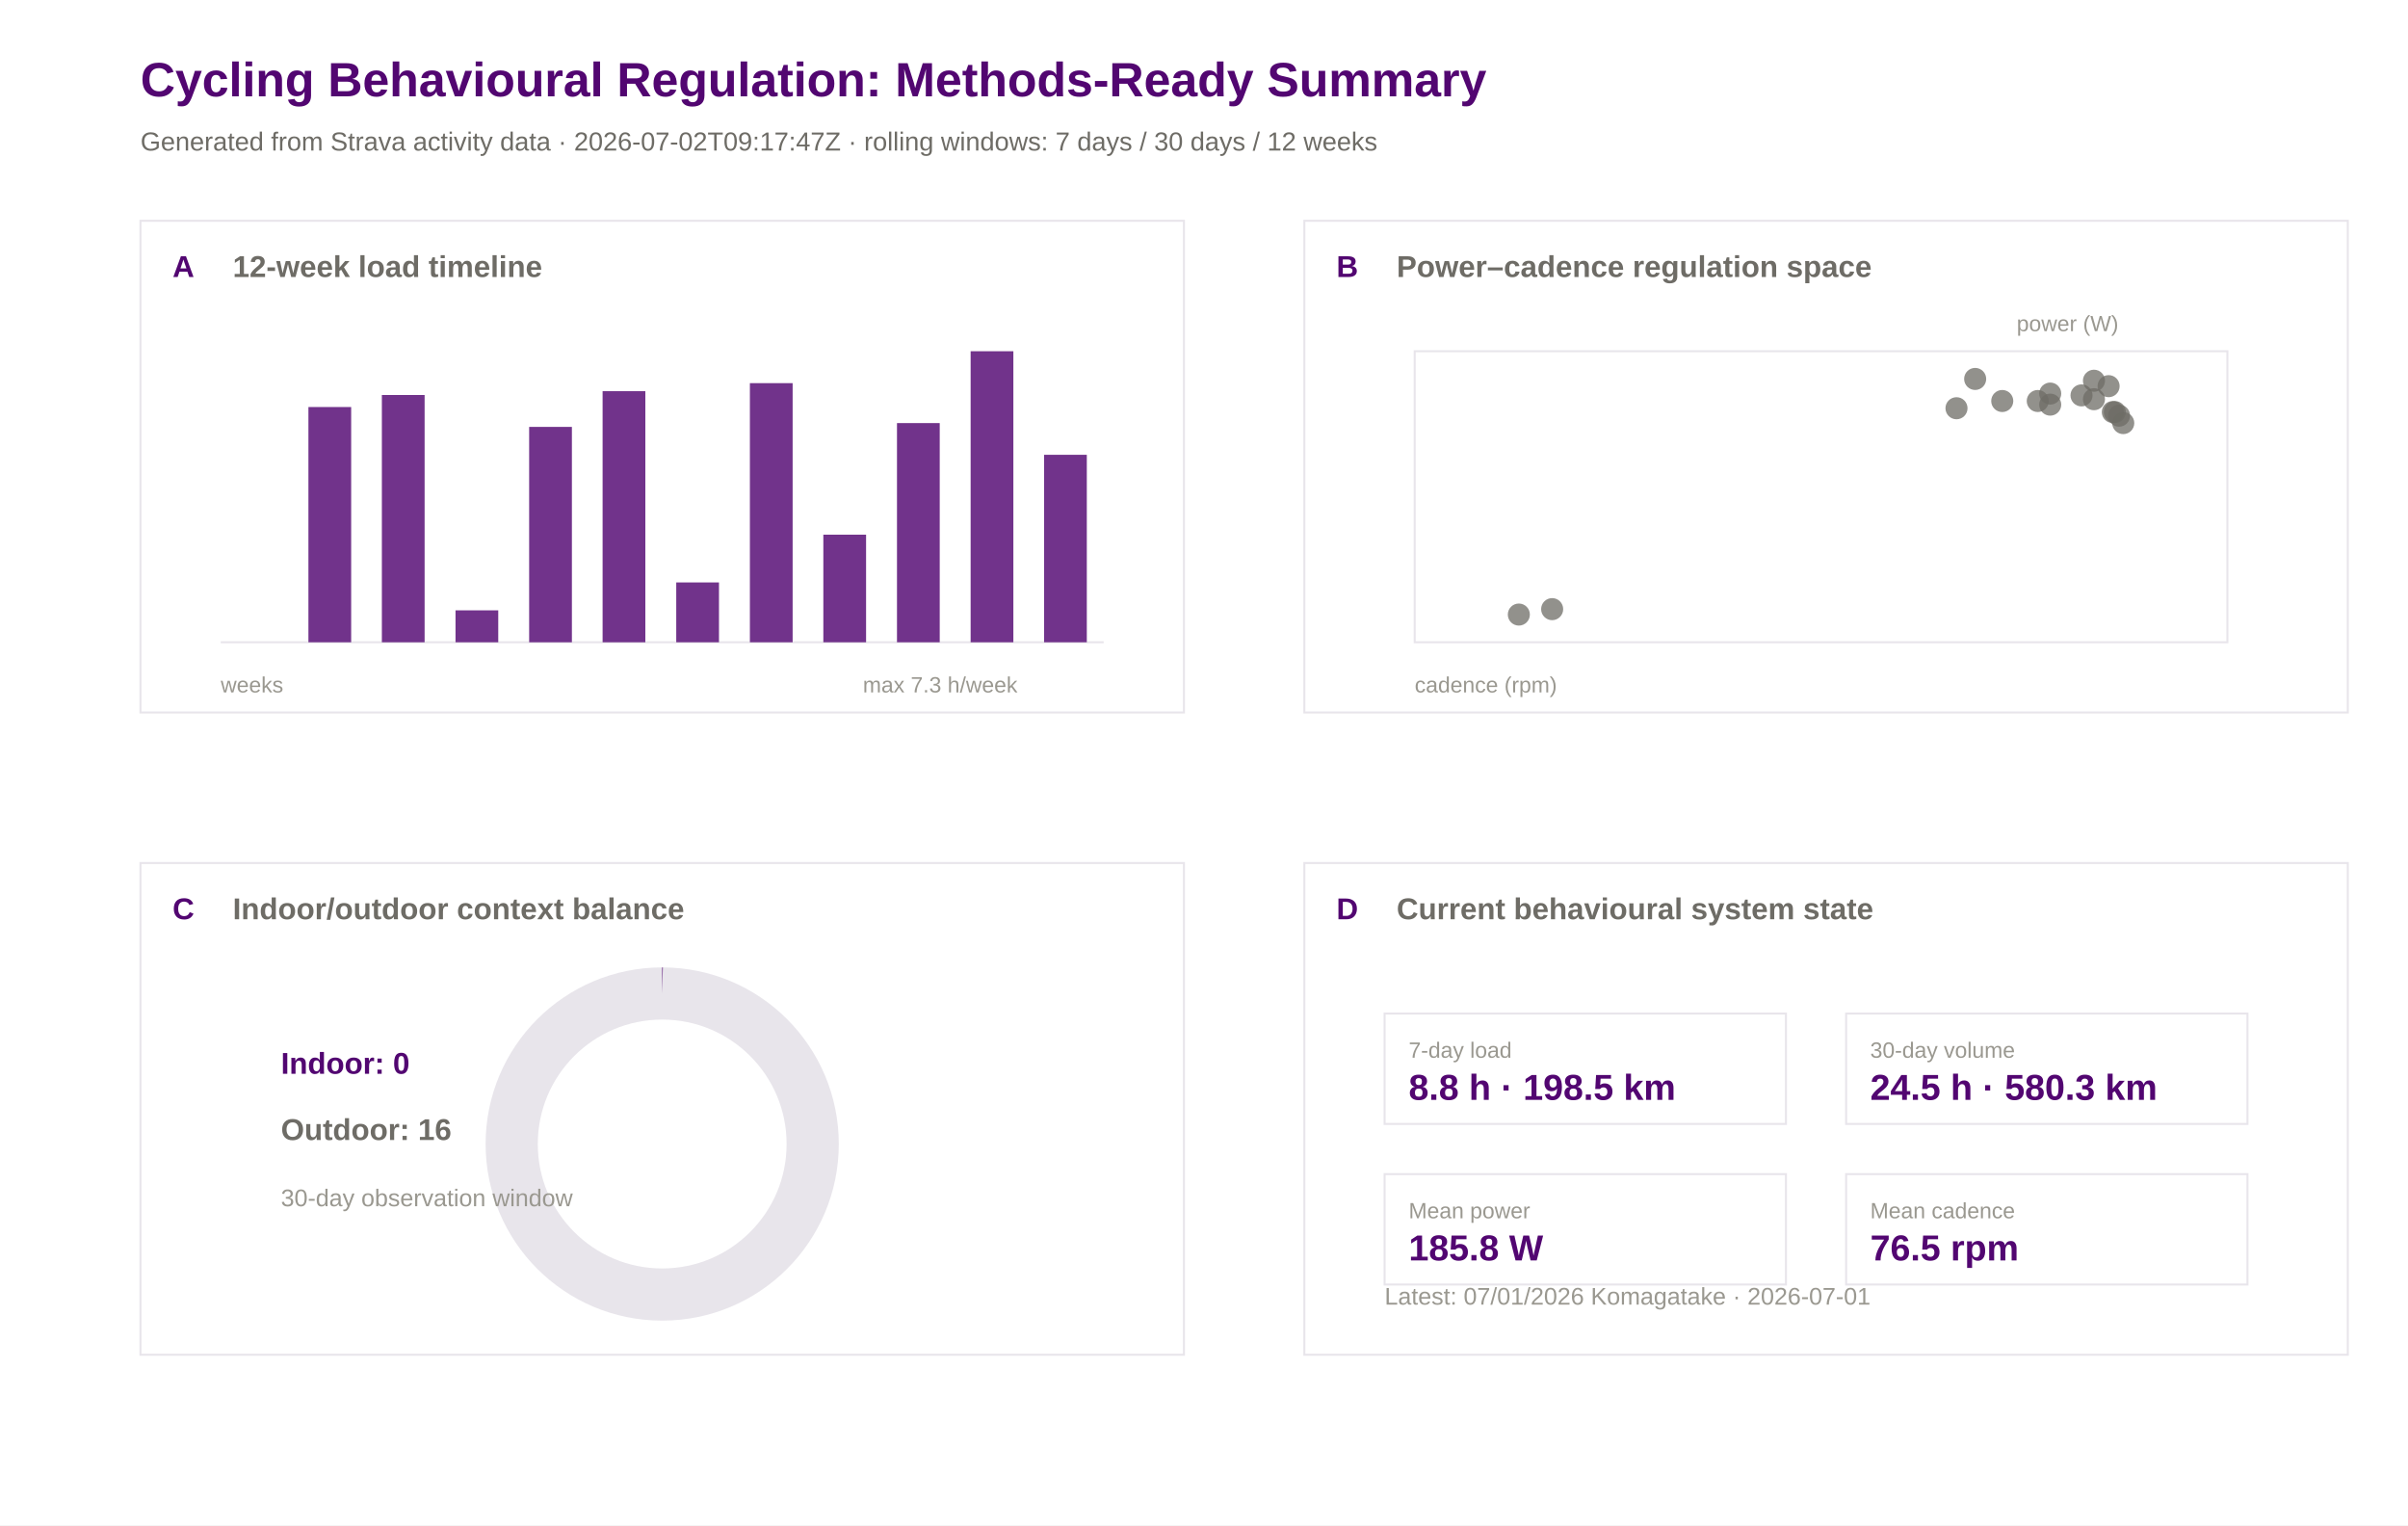
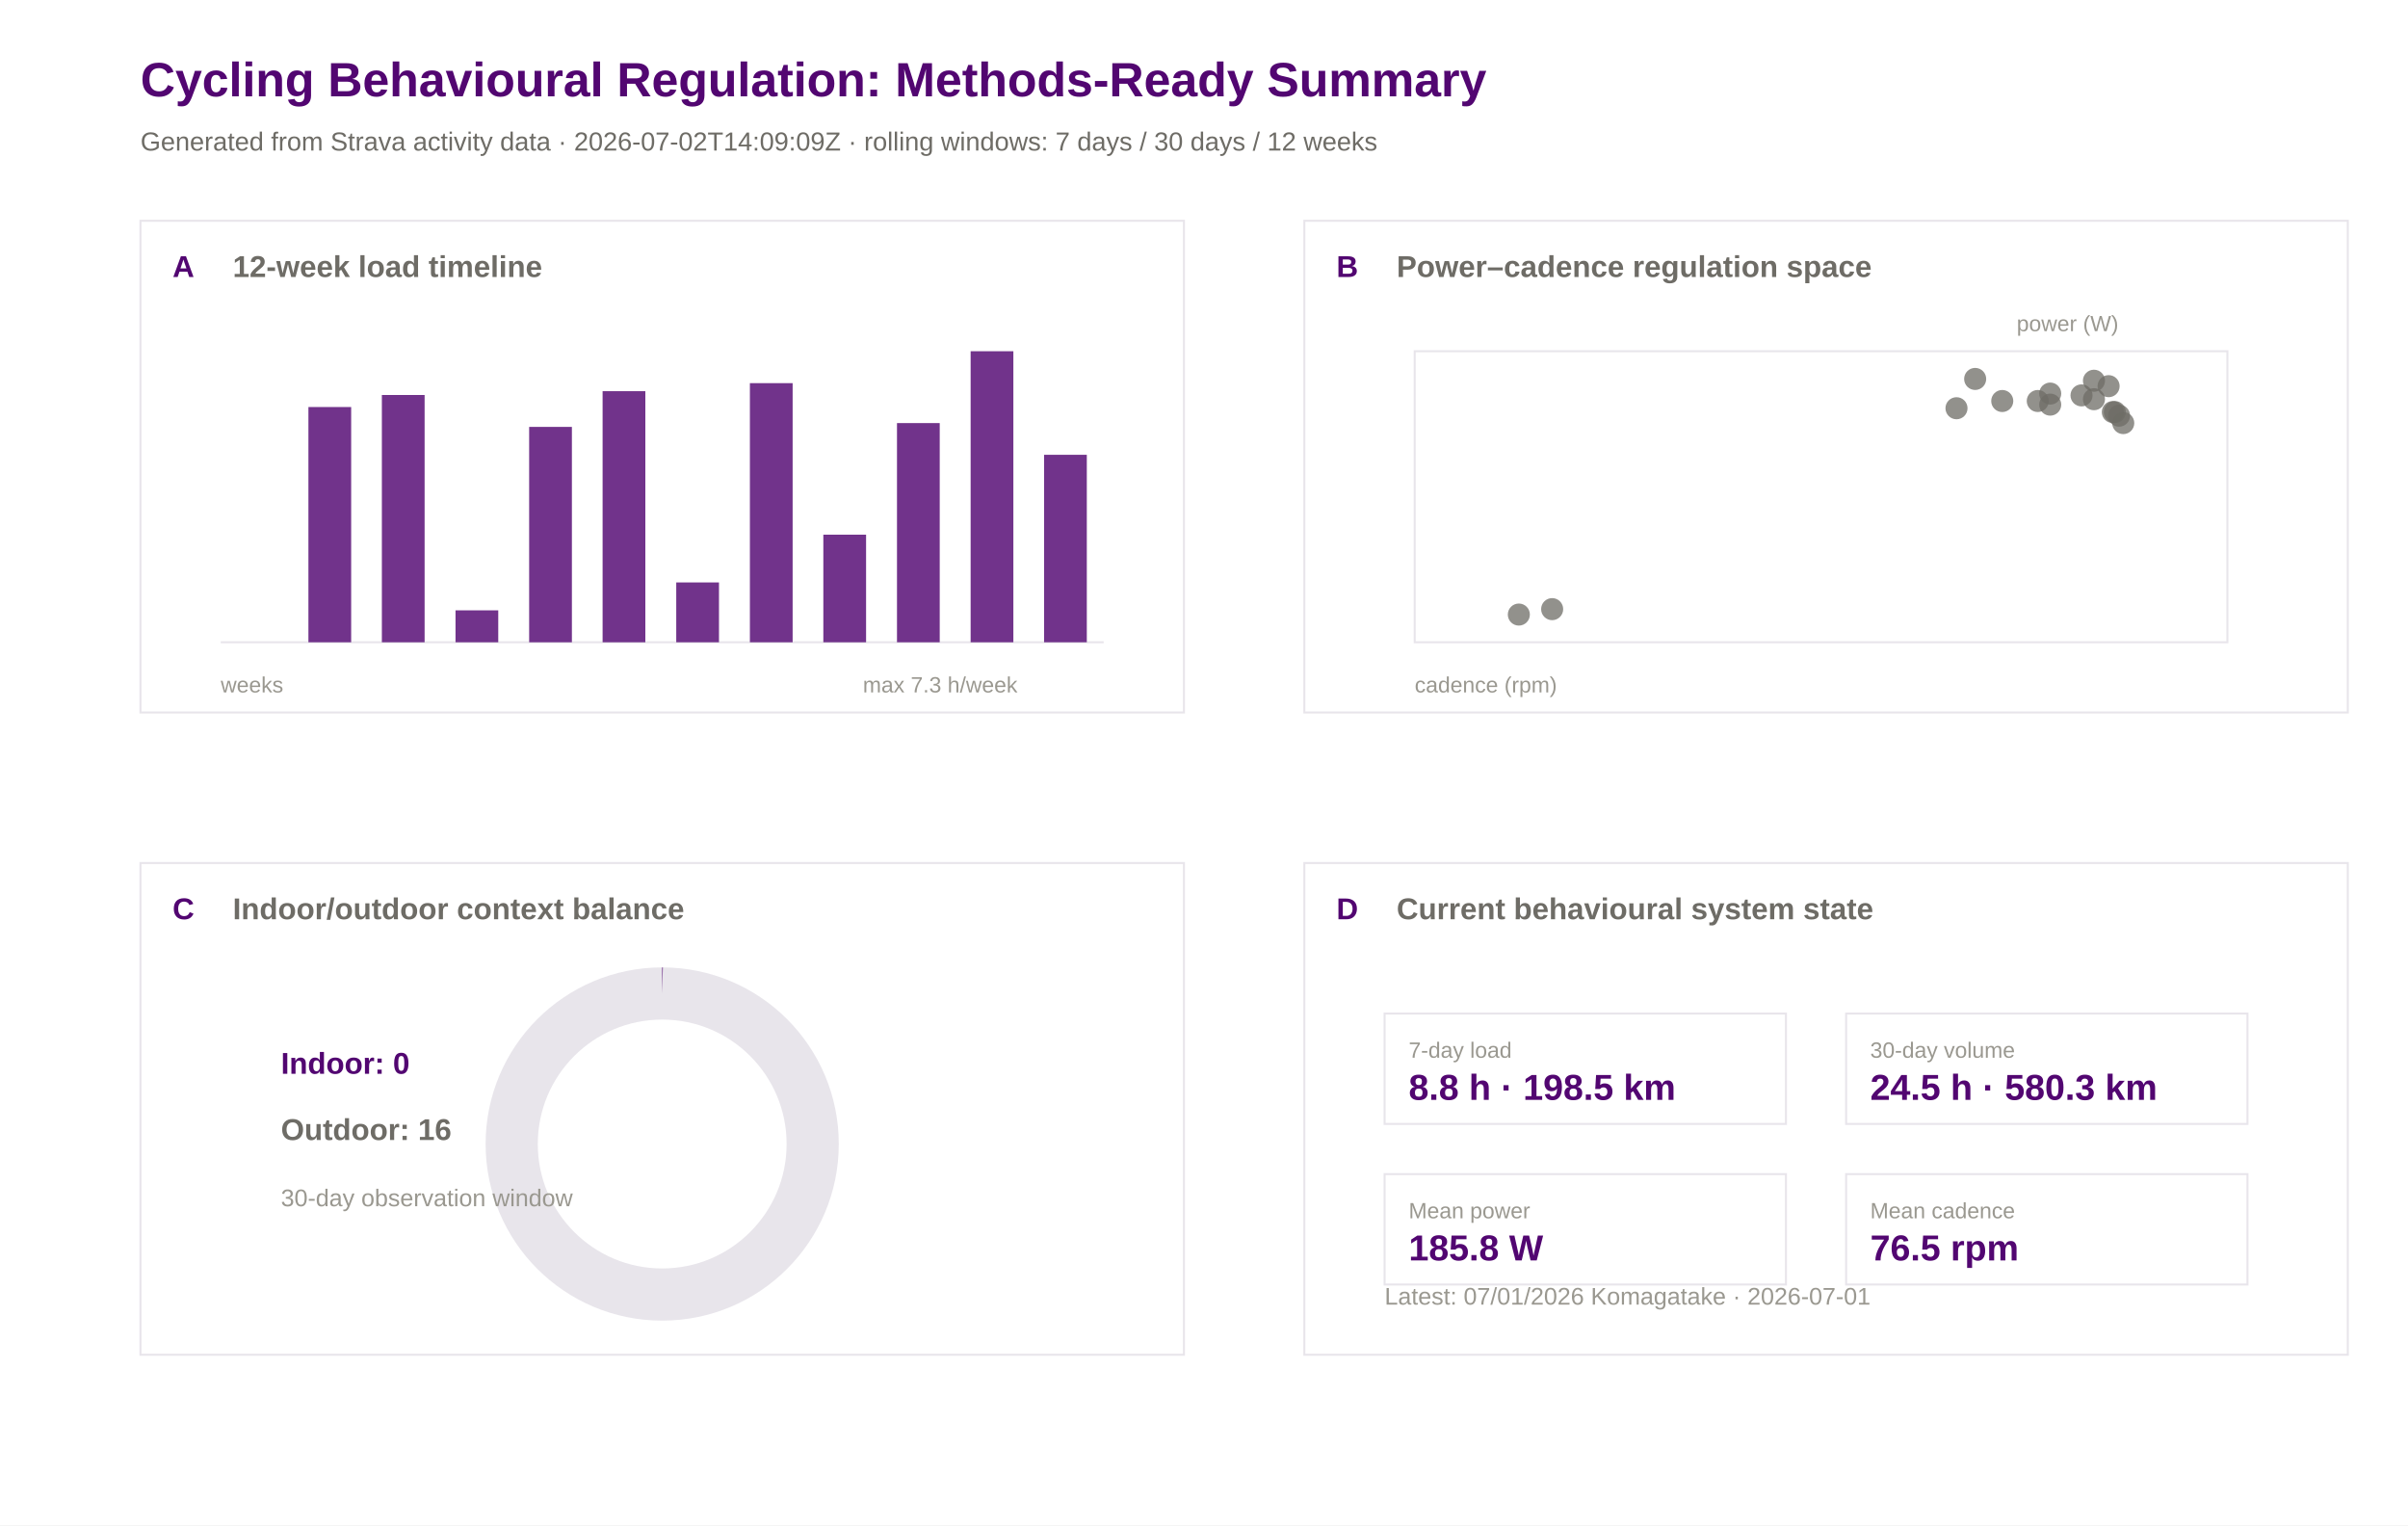
<svg xmlns="http://www.w3.org/2000/svg" width="1200" height="760" viewBox="0 0 1200 760">
  <rect width="100%" height="100%" fill="#ffffff" />
  <text x="70.0" y="48.0" font-family="Arial" font-size="24" font-weight="600" fill="#520671">Cycling Behavioural Regulation: Methods-Ready Summary</text>
-   <text x="70.0" y="75.0" font-family="Arial" font-size="13" font-weight="400" fill="#6e6c66">Generated from Strava activity data · 2026-07-02T09:17:47Z · rolling windows: 7 days / 30 days / 12 weeks</text>
+   <text x="70.0" y="75.0" font-family="Arial" font-size="13" font-weight="400" fill="#6e6c66">Generated from Strava activity data · 2026-07-02T14:09:09Z · rolling windows: 7 days / 30 days / 12 weeks</text>
  <rect x="70" y="110" width="520" height="245" fill="#ffffff" stroke="#e8e5eb" stroke-width="1" />
  <text x="86.0" y="138.0" font-family="Arial" font-size="15" font-weight="600" fill="#520671">A</text>
  <text x="116.0" y="138.0" font-family="Arial" font-size="15" font-weight="600" fill="#6e6c66">12-week load timeline</text>
  <rect x="650" y="110" width="520" height="245" fill="#ffffff" stroke="#e8e5eb" stroke-width="1" />
  <text x="666.0" y="138.0" font-family="Arial" font-size="15" font-weight="600" fill="#520671">B</text>
  <text x="696.0" y="138.0" font-family="Arial" font-size="15" font-weight="600" fill="#6e6c66">Power–cadence regulation space</text>
  <rect x="70" y="430" width="520" height="245" fill="#ffffff" stroke="#e8e5eb" stroke-width="1" />
  <text x="86.0" y="458.0" font-family="Arial" font-size="15" font-weight="600" fill="#520671">C</text>
  <text x="116.0" y="458.0" font-family="Arial" font-size="15" font-weight="600" fill="#6e6c66">Indoor/outdoor context balance</text>
  <rect x="650" y="430" width="520" height="245" fill="#ffffff" stroke="#e8e5eb" stroke-width="1" />
  <text x="666.0" y="458.0" font-family="Arial" font-size="15" font-weight="600" fill="#520671">D</text>
  <text x="696.0" y="458.0" font-family="Arial" font-size="15" font-weight="600" fill="#6e6c66">Current behavioural system state</text>
  <line x1="110" y1="320" x2="550" y2="320" stroke="#e8e5eb" />
  <rect x="117.0" y="320.0" width="21.3" height="0.0" fill="#520671" opacity="0.82" />
  <rect x="153.7" y="202.8" width="21.3" height="117.2" fill="#520671" opacity="0.82" />
  <rect x="190.3" y="196.8" width="21.3" height="123.2" fill="#520671" opacity="0.82" />
  <rect x="227.0" y="304.1" width="21.3" height="15.9" fill="#520671" opacity="0.82" />
  <rect x="263.7" y="212.7" width="21.3" height="107.3" fill="#520671" opacity="0.82" />
  <rect x="300.3" y="194.9" width="21.3" height="125.1" fill="#520671" opacity="0.82" />
  <rect x="337.0" y="290.2" width="21.3" height="29.8" fill="#520671" opacity="0.82" />
  <rect x="373.7" y="190.9" width="21.3" height="129.1" fill="#520671" opacity="0.82" />
  <rect x="410.3" y="266.4" width="21.3" height="53.6" fill="#520671" opacity="0.82" />
  <rect x="447.0" y="210.8" width="21.3" height="109.2" fill="#520671" opacity="0.82" />
  <rect x="483.7" y="175.0" width="21.3" height="145.0" fill="#520671" opacity="0.82" />
  <rect x="520.3" y="226.6" width="21.3" height="93.4" fill="#520671" opacity="0.82" />
  <text x="110.0" y="345.0" font-family="Arial" font-size="11" font-weight="400" fill="#9a9890">weeks</text>
  <text x="430.0" y="345.0" font-family="Arial" font-size="11" font-weight="400" fill="#9a9890">max 7.3 h/week</text>
  <rect x="705" y="175" width="405" height="145" fill="#ffffff" stroke="#e8e5eb" />
  <circle cx="1043.5" cy="189.7" r="5.5" fill="#6e6c66" opacity="0.75" />
  <circle cx="1037.3" cy="197.0" r="5.5" fill="#6e6c66" opacity="0.75" />
  <circle cx="1043.5" cy="198.9" r="5.5" fill="#6e6c66" opacity="0.75" />
  <circle cx="984.3" cy="188.8" r="5.5" fill="#6e6c66" opacity="0.75" />
  <circle cx="1021.7" cy="196.1" r="5.5" fill="#6e6c66" opacity="0.75" />
  <circle cx="1053.9" cy="205.3" r="5.5" fill="#6e6c66" opacity="0.75" />
  <circle cx="1050.8" cy="192.4" r="5.5" fill="#6e6c66" opacity="0.75" />
  <circle cx="1058.1" cy="210.8" r="5.5" fill="#6e6c66" opacity="0.75" />
  <circle cx="997.8" cy="199.8" r="5.5" fill="#6e6c66" opacity="0.75" />
  <circle cx="1021.7" cy="201.6" r="5.5" fill="#6e6c66" opacity="0.75" />
  <circle cx="975.0" cy="203.4" r="5.5" fill="#6e6c66" opacity="0.75" />
  <circle cx="1015.5" cy="199.8" r="5.5" fill="#6e6c66" opacity="0.75" />
  <circle cx="756.9" cy="306.2" r="5.5" fill="#6e6c66" opacity="0.75" />
  <circle cx="773.5" cy="303.5" r="5.5" fill="#6e6c66" opacity="0.75" />
  <circle cx="1052.9" cy="205.3" r="5.5" fill="#6e6c66" opacity="0.75" />
  <circle cx="1056.0" cy="207.1" r="5.5" fill="#6e6c66" opacity="0.75" />
  <text x="705.0" y="345.0" font-family="Arial" font-size="11" font-weight="400" fill="#9a9890">cadence (rpm)</text>
  <text x="1005.0" y="165.0" font-family="Arial" font-size="11" font-weight="400" fill="#9a9890">power (W)</text>
  <circle cx="330" cy="570" r="75" fill="none" stroke="#e8e5eb" stroke-width="26" />
  <circle cx="330" cy="570" r="75" fill="none" stroke="#520671" stroke-width="26" stroke-dasharray="0.0 471.2" transform="rotate(-90 330 570)" />
  <text x="140.0" y="535.0" font-family="Arial" font-size="15" font-weight="600" fill="#520671">Indoor: 0</text>
  <text x="140.0" y="568.0" font-family="Arial" font-size="15" font-weight="600" fill="#6e6c66">Outdoor: 16</text>
  <text x="140.0" y="601.0" font-family="Arial" font-size="12" font-weight="400" fill="#9a9890">30-day observation window</text>
  <rect x="690" y="505" width="200" height="55" fill="#ffffff" stroke="#e8e5eb" />
  <text x="702.0" y="527.0" font-family="Arial" font-size="11" font-weight="500" fill="#9a9890">7-day load</text>
  <text x="702.0" y="548.0" font-family="Arial" font-size="18" font-weight="600" fill="#520671">8.8 h · 198.5 km</text>
  <rect x="920" y="505" width="200" height="55" fill="#ffffff" stroke="#e8e5eb" />
  <text x="932.0" y="527.0" font-family="Arial" font-size="11" font-weight="500" fill="#9a9890">30-day volume</text>
  <text x="932.0" y="548.0" font-family="Arial" font-size="18" font-weight="600" fill="#520671">24.5 h · 580.3 km</text>
  <rect x="690" y="585" width="200" height="55" fill="#ffffff" stroke="#e8e5eb" />
  <text x="702.0" y="607.0" font-family="Arial" font-size="11" font-weight="500" fill="#9a9890">Mean power</text>
  <text x="702.0" y="628.0" font-family="Arial" font-size="18" font-weight="600" fill="#520671">185.8 W</text>
  <rect x="920" y="585" width="200" height="55" fill="#ffffff" stroke="#e8e5eb" />
  <text x="932.0" y="607.0" font-family="Arial" font-size="11" font-weight="500" fill="#9a9890">Mean cadence</text>
  <text x="932.0" y="628.0" font-family="Arial" font-size="18" font-weight="600" fill="#520671">76.5 rpm</text>
  <text x="690.0" y="650.0" font-family="Arial" font-size="12" font-weight="400" fill="#9a9890">Latest: 07/01/2026 Komagatake · 2026-07-01</text>
</svg>
